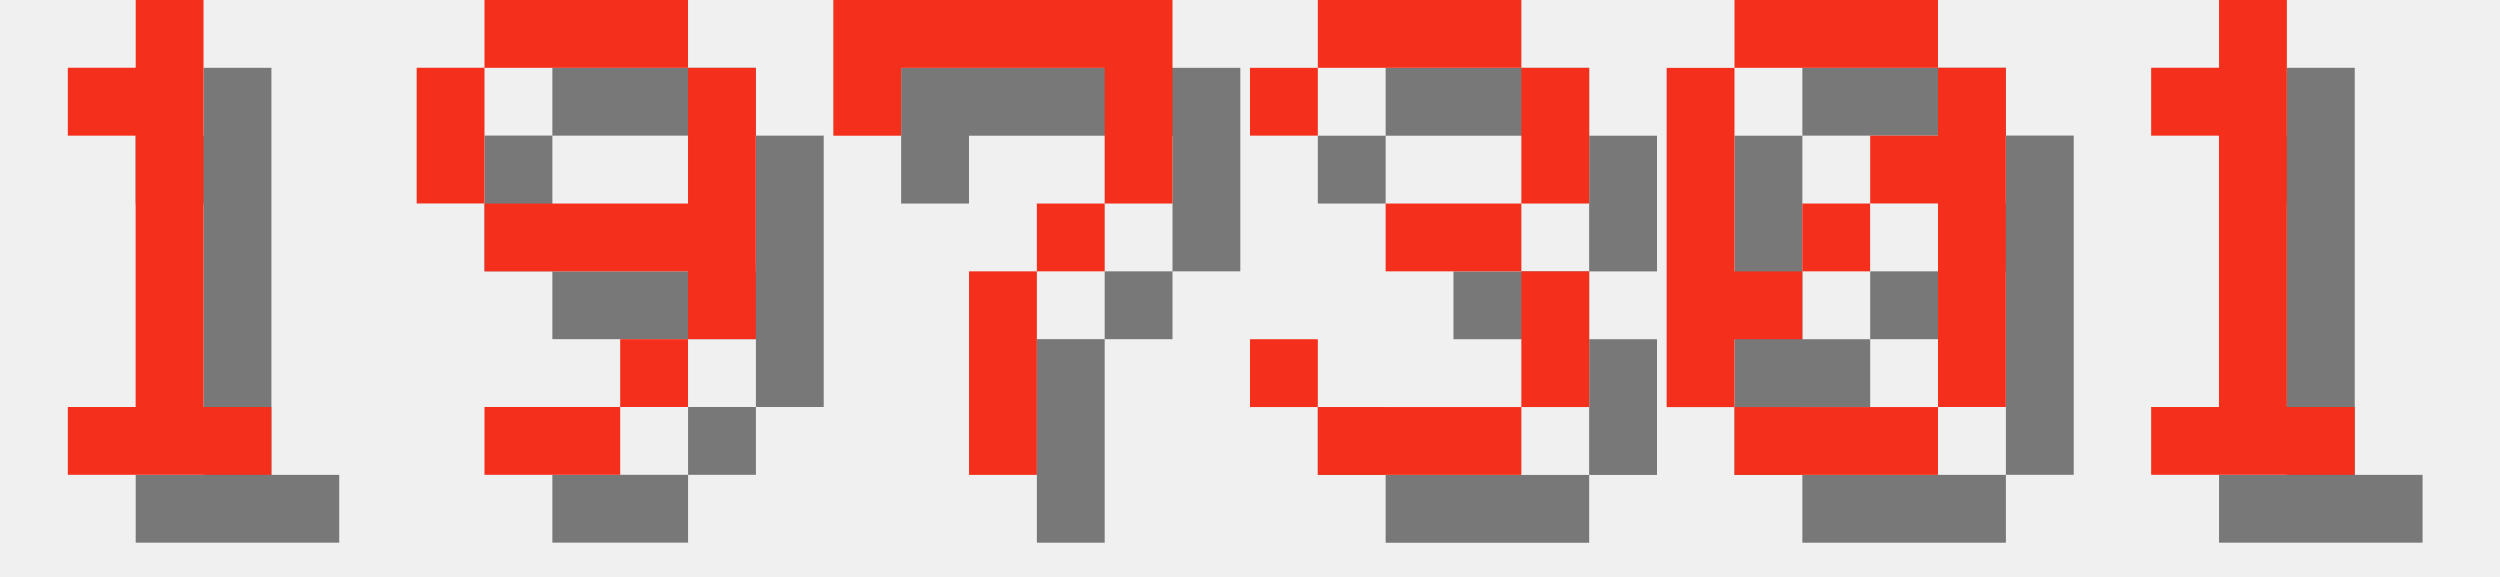
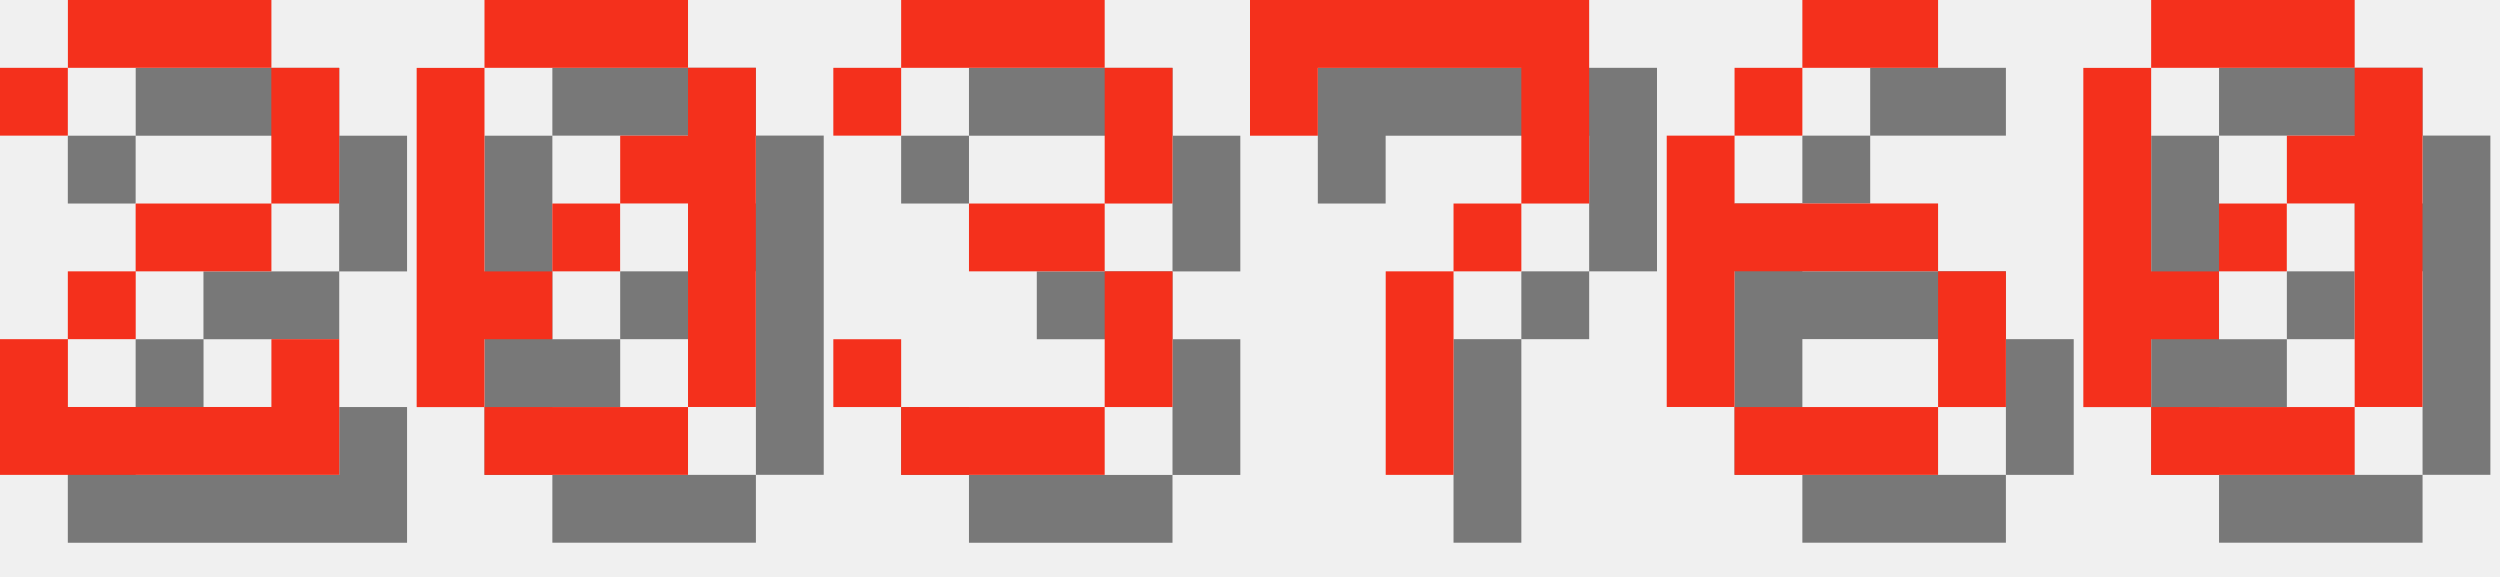
<svg xmlns="http://www.w3.org/2000/svg" version="1.1" width="156.0" height="36">
  <style>
        .text-foreground {
            fill: #F4301C;
        }
        .text-shadow {
            fill: #000000;
            fill-opacity: 0.5;
        }
    </style>
-   <g class="digit" id="digit_1" transform="translate(0.0, 0), scale(4)">
-     <path id="digit_1_shadow" class="text-shadow" d="m2.117 2.117v1.058h1.058v4.233h-1.058v1.058h3.175v-1.058h-1.058v-6.35h-1.058v1.058h-1.058z" fill-opacity=".5" style="paint-order:stroke fill markers" />
-     <path id="digit_1_fg" class="text-foreground" d="m1.058 1.058v1.058h1.058v4.233h-1.058v1.058h3.175v-1.058h-1.058v-6.35h-1.058v1.058h-1.058z" fill="#fff" style="paint-order:stroke fill markers" />
+   <g class="digit" id="digit_2" transform="translate(0.0, 0), scale(4)">
+     <path id="digit_2_shadow" class="text-shadow" d="m1.058 2.117v1.058h1.058v-1.058h3.175v2.117h-2.117v1.058h-1.058v1.058h-1.058v2.117h5.292v-2.117h-1.058v1.058h-3.175v-1.058h1.058v-1.058h2.117v-1.058h1.058v-2.117h-1.058v-1.058h-3.175v1.058h-1.058z" fill-opacity=".5" style="paint-order:stroke fill markers" />
+     <path id="digit_2_fg" class="text-foreground" d="m0 1.058v1.058h1.058v-1.058h3.175v2.117h-2.117v1.058h-1.058v1.058h-1.058v2.117h5.292v-2.117h-1.058v1.058h-3.175v-1.058h1.058v-1.058h2.117v-1.058h1.058v-2.117h-1.058v-1.058h-3.175v1.058h-1.058z" fill="#fff" style="paint-order:stroke fill markers" />
  </g>
-   <g class="digit" id="digit_9" transform="translate(26.0, 0), scale(4)">
-     <path id="digit_9_shadow" class="text-shadow" d="m2.117 1.058v1.058h3.175v-1.058h-3.175zm3.175 1.058v2.117h-3.175v1.058h3.175v1.058h1.058v-4.233h-1.058zm0 4.233h-1.058v1.058h1.058v-1.058zm-1.058 1.058h-2.117v1.058h2.117v-1.058zm-2.117-3.175v-2.117h-1.058v2.117h1.058z" fill-opacity=".5" style="paint-order:stroke fill markers" />
-     <path id="digit_9_fg" class="text-foreground" d="m1.058 0v1.058h3.175v-1.058h-3.175zm3.175 1.058v2.117h-3.175v1.058h3.175v1.058h1.058v-4.233h-1.058zm0 4.233h-1.058v1.058h1.058v-1.058zm-1.058 1.058h-2.117v1.058h2.117v-1.058zm-2.117-3.175v-2.117h-1.058v2.117h1.058z" fill="#fff" style="paint-order:stroke fill markers" />
+   <g class="digit" id="digit_0" transform="translate(26.0, 0), scale(4)">
+     <path id="digit_0_shadow" class="text-shadow" d="m2.117 1.058v1.058h3.175v-1.058h-3.175zm3.175 1.058v1.058h-1.058v1.058h1.058v3.175h1.058v-5.292h-1.058zm0 5.292h-3.175v1.058h3.175v-1.058zm-3.175 0v-1.058h1.058v-1.058h-1.058v-3.175h-1.058v5.292h1.058zm1.058-2.117h1.058v-1.058h-1.058v1.058z" fill-opacity=".5" style="paint-order:stroke fill markers" />
+     <path id="digit_0_fg" class="text-foreground" d="m1.058 0v1.058h3.175v-1.058h-3.175zm3.175 1.058v1.058h-1.058v1.058h1.058v3.175h1.058v-5.292h-1.058zm0 5.292h-3.175v1.058h3.175v-1.058zm-3.175 0v-1.058h1.058v-1.058h-1.058v-3.175h-1.058v5.292h1.058zm1.058-2.117h1.058v-1.058h-1.058v1.058z" fill="#fff" style="paint-order:stroke fill markers" />
  </g>
-   <g class="digit" id="digit_7" transform="translate(52.0, 0), scale(4)">
+   <g class="digit" id="digit_3" transform="translate(52.0, 0), scale(4)">
+     <path id="digit_3_shadow" class="text-shadow" d="m1.058 2.117v1.058h1.058v-1.058h3.175v2.117h-2.117v1.058h2.117v2.117h-3.175v-1.058h-1.058v1.058h1.058v1.058h3.175v-1.058h1.058v-2.117h-1.058v-1.058h1.058v-2.117h-1.058v-1.058h-3.175v1.058h-1.058z" fill-opacity=".5" style="paint-order:stroke fill markers" />
+     <path id="digit_3_fg" class="text-foreground" d="m0 1.058v1.058h1.058v-1.058h3.175v2.117h-2.117v1.058h2.117v2.117h-3.175v-1.058h-1.058v1.058h1.058v1.058h3.175v-1.058h1.058v-2.117h-1.058v-1.058h1.058v-2.117h-1.058v-1.058h-3.175v1.058h-1.058z" fill="#fff" style="paint-order:stroke fill markers" />
+   </g>
+   <g class="digit" id="digit_7" transform="translate(78.0, 0), scale(4)">
    <path id="digit_7_shadow" class="text-shadow" d="m1.058 1.058 2e-6 2.117h1.058v-1.058h3.175v1.058l2e-7 1.058h-1.058v1.058h-1.058l4e-7 3.175 1.058 1e-7v-3.175h1.058v-1.058h1.058l5e-7 -1.058v-2.117z" fill-opacity=".5" style="paint-order:stroke fill markers" />
    <path id="digit_7_fg" class="text-foreground" d="m0 0 2e-6 2.117h1.058v-1.058h3.175v1.058l2e-7 1.058h-1.058v1.058h-1.058l4e-7 3.175 1.058 1e-7v-3.175h1.058v-1.058h1.058l5e-7 -1.058v-2.117z" fill="#fff" style="paint-order:stroke fill markers" />
  </g>
-   <g class="digit" id="digit_3" transform="translate(78.0, 0), scale(4)">
-     <path id="digit_3_shadow" class="text-shadow" d="m1.058 2.117v1.058h1.058v-1.058h3.175v2.117h-2.117v1.058h2.117v2.117h-3.175v-1.058h-1.058v1.058h1.058v1.058h3.175v-1.058h1.058v-2.117h-1.058v-1.058h1.058v-2.117h-1.058v-1.058h-3.175v1.058h-1.058z" fill-opacity=".5" style="paint-order:stroke fill markers" />
-     <path id="digit_3_fg" class="text-foreground" d="m0 1.058v1.058h1.058v-1.058h3.175v2.117h-2.117v1.058h2.117v2.117h-3.175v-1.058h-1.058v1.058h1.058v1.058h3.175v-1.058h1.058v-2.117h-1.058v-1.058h1.058v-2.117h-1.058v-1.058h-3.175v1.058h-1.058z" fill="#fff" style="paint-order:stroke fill markers" />
+   <g class="digit" id="digit_6" transform="translate(104.0, 0), scale(4)">
+     <path id="digit_6_shadow" class="text-shadow" d="m3.175 1.058v1.058h2.117v-1.058h-2.117zm0 1.058h-1.058v1.058h1.058v-1.058zm-1.058 1.058h-1.058v4.233h1.058v-2.117h3.175v-1.058h-3.175v-1.058zm3.175 2.117v2.117h1.058v-2.117h-1.058zm0 2.117h-3.175v1.058h3.175v-1.058z" fill-opacity=".5" style="paint-order:stroke fill markers" />
+     <path id="digit_6_fg" class="text-foreground" d="m2.117 0v1.058h2.117v-1.058h-2.117zm0 1.058h-1.058v1.058h1.058v-1.058zm-1.058 1.058h-1.058v4.233h1.058v-2.117h3.175v-1.058h-3.175v-1.058zm3.175 2.117v2.117h1.058v-2.117h-1.058zm0 2.117h-3.175v1.058h3.175v-1.058z" fill="#fff" style="paint-order:stroke fill markers" />
  </g>
-   <g class="digit" id="digit_0" transform="translate(104.0, 0), scale(4)">
+   <g class="digit" id="digit_0" transform="translate(130.0, 0), scale(4)">
    <path id="digit_0_shadow" class="text-shadow" d="m2.117 1.058v1.058h3.175v-1.058h-3.175zm3.175 1.058v1.058h-1.058v1.058h1.058v3.175h1.058v-5.292h-1.058zm0 5.292h-3.175v1.058h3.175v-1.058zm-3.175 0v-1.058h1.058v-1.058h-1.058v-3.175h-1.058v5.292h1.058zm1.058-2.117h1.058v-1.058h-1.058v1.058z" fill-opacity=".5" style="paint-order:stroke fill markers" />
    <path id="digit_0_fg" class="text-foreground" d="m1.058 0v1.058h3.175v-1.058h-3.175zm3.175 1.058v1.058h-1.058v1.058h1.058v3.175h1.058v-5.292h-1.058zm0 5.292h-3.175v1.058h3.175v-1.058zm-3.175 0v-1.058h1.058v-1.058h-1.058v-3.175h-1.058v5.292h1.058zm1.058-2.117h1.058v-1.058h-1.058v1.058z" fill="#fff" style="paint-order:stroke fill markers" />
  </g>
-   <g class="digit" id="digit_1" transform="translate(130.0, 0), scale(4)">
-     <path id="digit_1_shadow" class="text-shadow" d="m2.117 2.117v1.058h1.058v4.233h-1.058v1.058h3.175v-1.058h-1.058v-6.35h-1.058v1.058h-1.058z" fill-opacity=".5" style="paint-order:stroke fill markers" />
-     <path id="digit_1_fg" class="text-foreground" d="m1.058 1.058v1.058h1.058v4.233h-1.058v1.058h3.175v-1.058h-1.058v-6.35h-1.058v1.058h-1.058z" fill="#fff" style="paint-order:stroke fill markers" />
-   </g>
</svg>
